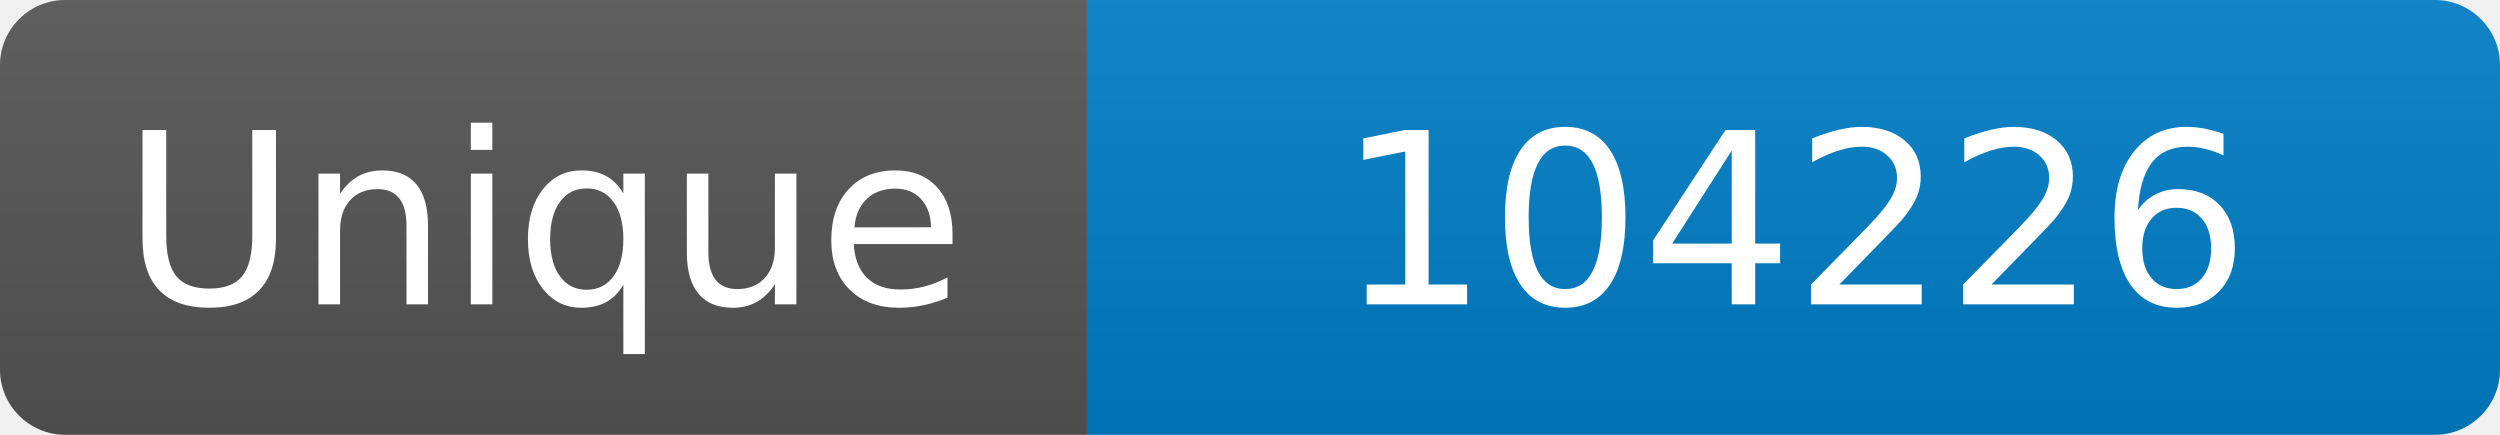
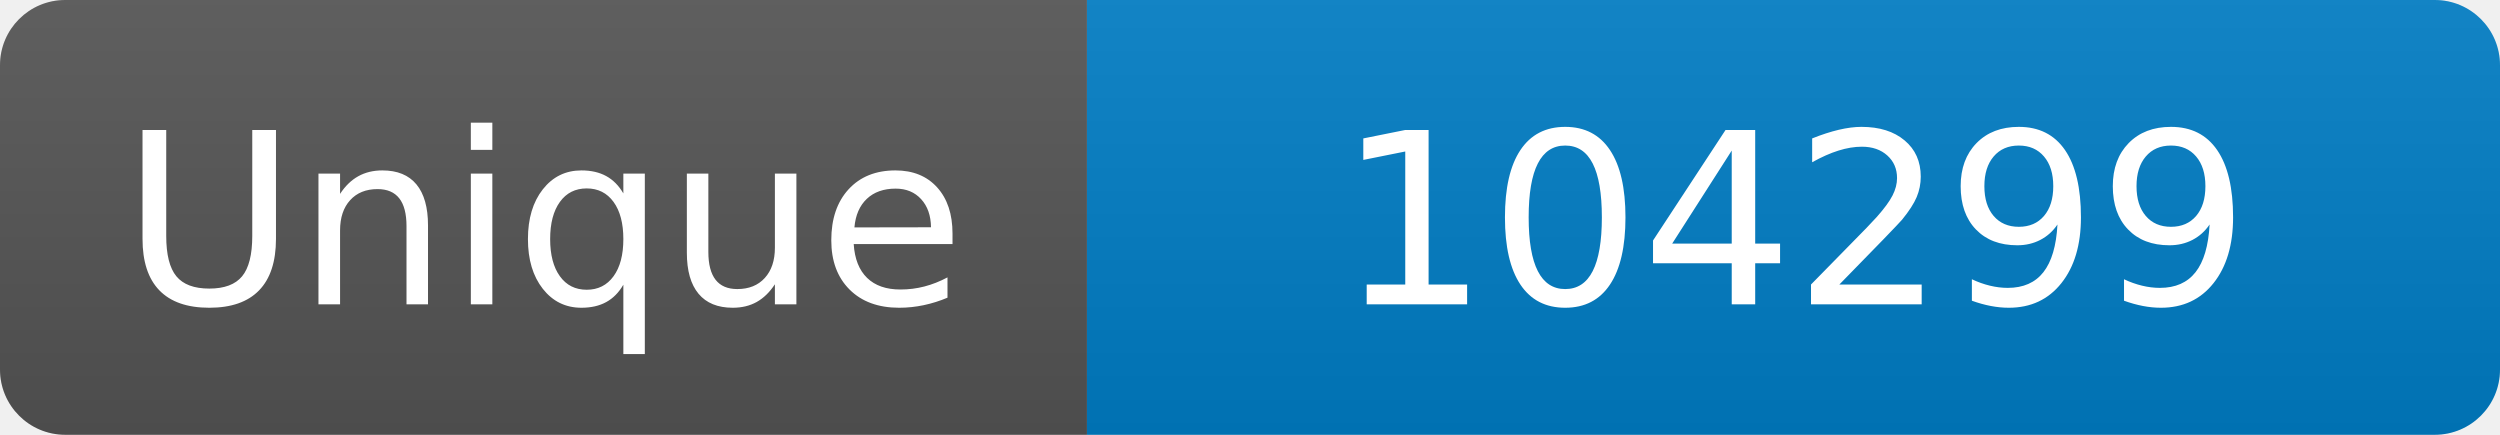
<svg xmlns="http://www.w3.org/2000/svg" width="115" height="20" role="img" aria-label="Maintained?: yes">
  <linearGradient id="s" x2="0" y2="100%">
    <stop offset="0" stop-color="#bbb" stop-opacity=".1" />
    <stop offset="1" stop-opacity=".1" />
  </linearGradient>
  <clipPath id="r">
    <rect width="115" height="20" rx="3" fill="#fff" />
  </clipPath>
  <g clip-path="url(#r)">
    <rect width="50" height="20" fill="#555" />
    <rect x="50" width="160" height="20" fill="#007ec6" />
    <rect width="115" height="20" fill="url(#s)" />
  </g>
  <g fill="#fff" text-anchor="middle" font-family="Verdana,Geneva,DejaVu Sans,sans-serif" font-size="110">
    <text x="250" y="140" transform="scale(.1)" fill="#fff">Unique</text>
-     <text x="825" y="140" transform="scale(.1)" fill="#fff">104226</text>
+     <text x="825" y="140" transform="scale(.1)" fill="#fff">104299</text>
  </g>
</svg>
